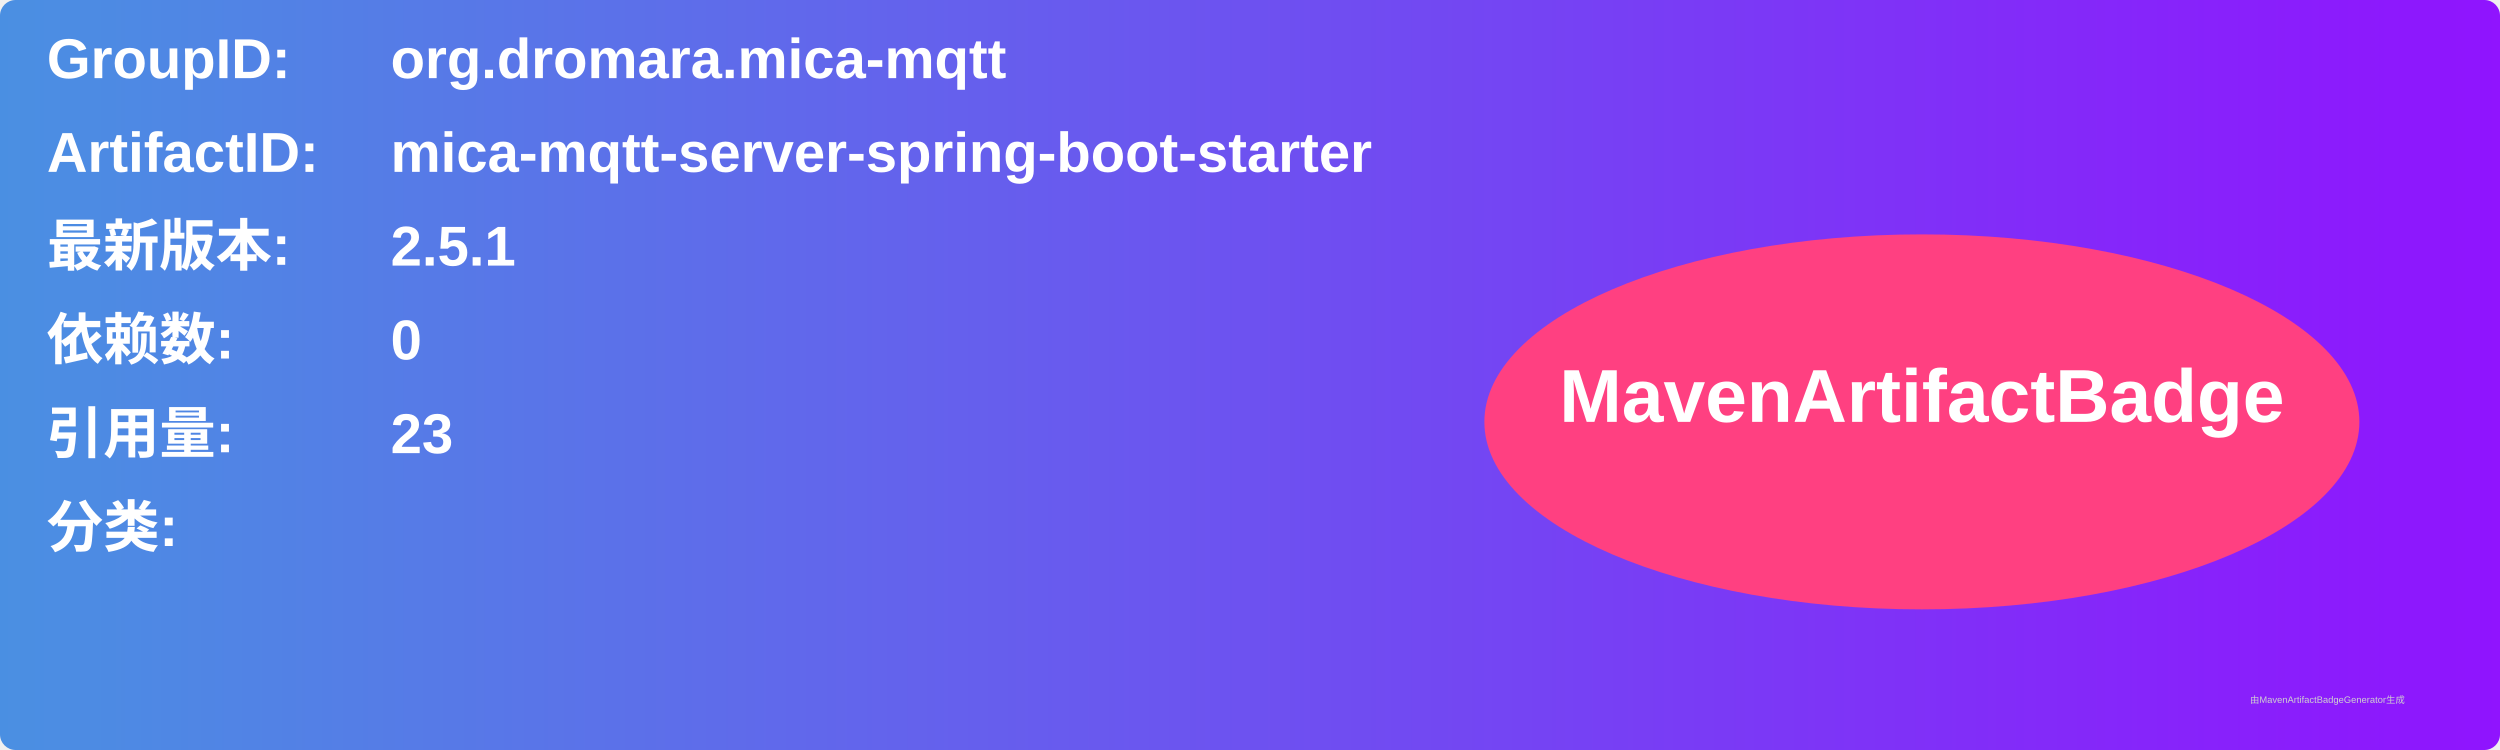
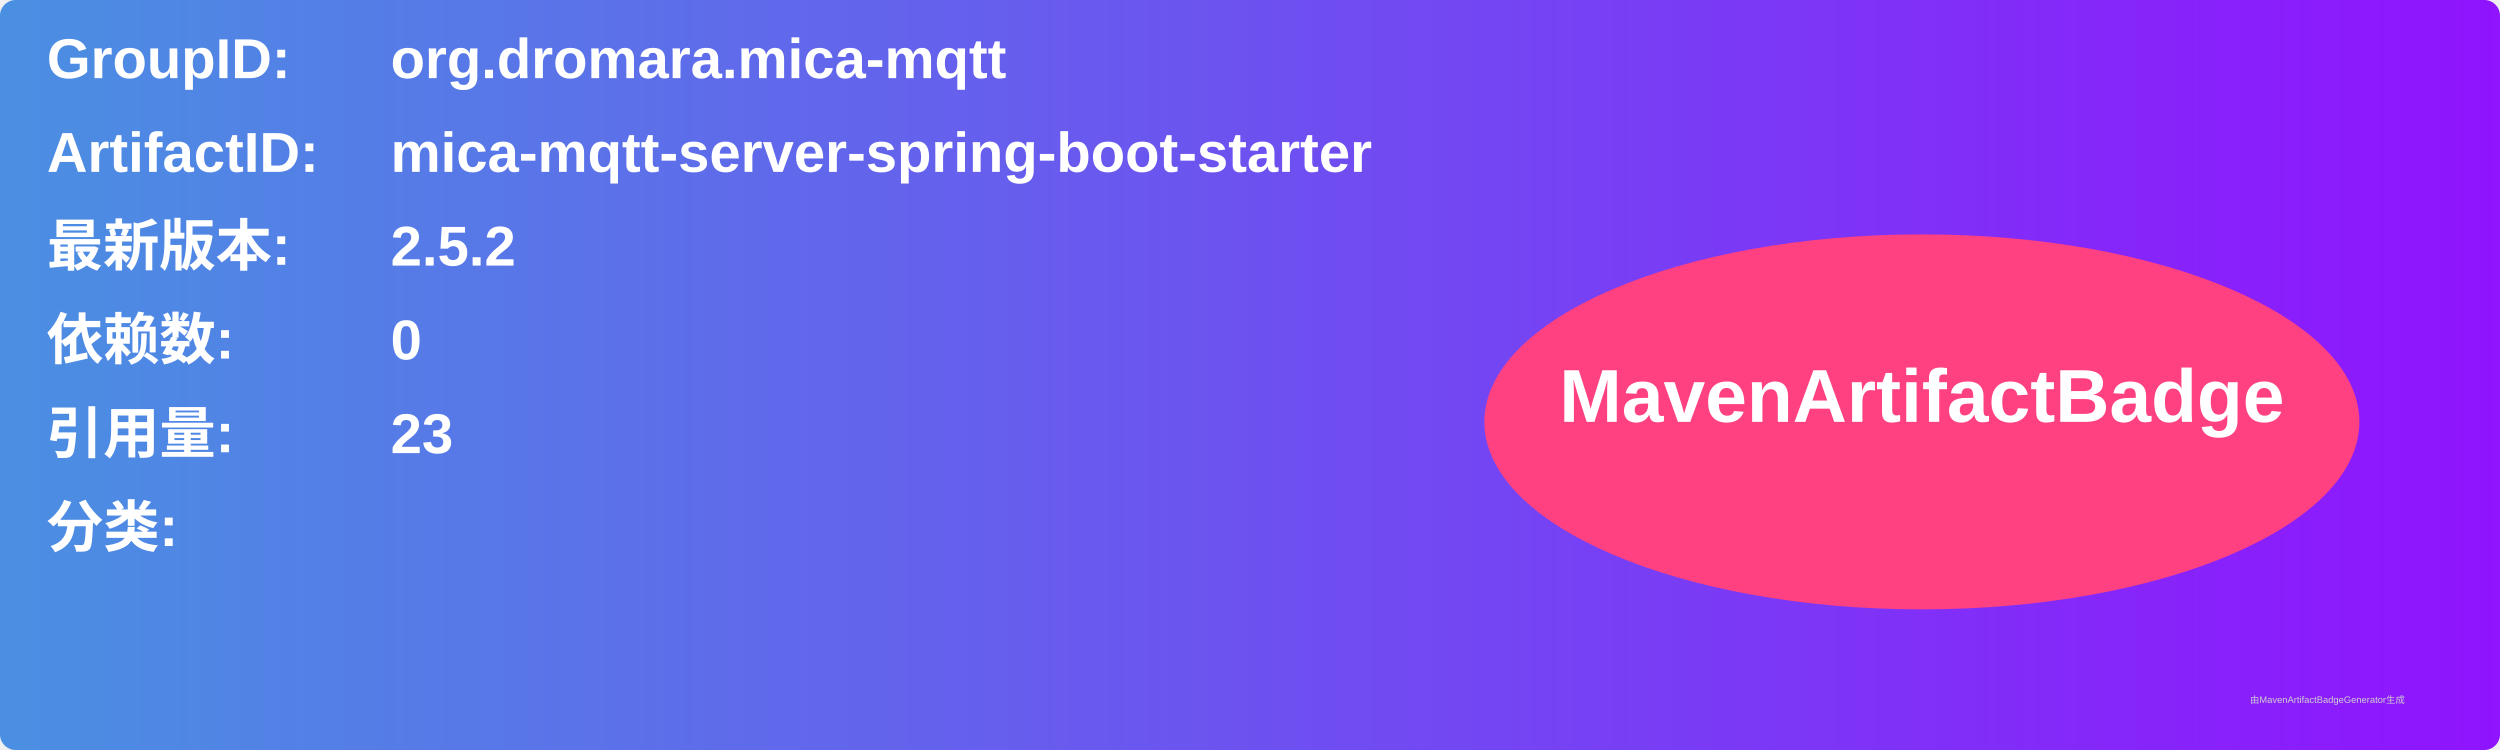
<svg xmlns="http://www.w3.org/2000/svg" width="800" height="240" viewBox="0 0 800 240">
  <linearGradient id="grad" x1="0%" y1="0%" x2="100%" y2="0%">
    <stop offset="0%" stop-color="#4a90e2" />
    <stop offset="100%" stop-color="#9013fe" />
  </linearGradient>
  <rect width="100%" height="100%" rx="5" ry="5" fill="url(#grad)" />
  <g transform="translate(15, 15)">
    <text x="0" y="10" font-family="Arial" font-size="18" fill="white" font-weight="bold" width="260">GroupID:</text>
    <text x="110" y="10" font-family="Arial" font-size="18" fill="white" font-weight="bold" width="460">org.dromara.mica-mqtt</text>
    <text x="0" y="40" font-family="Arial" font-size="18" fill="white" font-weight="bold" width="260">ArtifactID:</text>
    <text x="110" y="40" font-family="Arial" font-size="18" fill="white" font-weight="bold" width="460">mica-mqtt-server-spring-boot-starter</text>
    <text x="0" y="70" font-family="Arial" font-size="18" fill="white" font-weight="bold">最新版本:</text>
    <text x="110" y="70" font-family="Arial" font-size="18" fill="white" font-weight="bold">
-       <tspan font-weight="bold">2.5.1</tspan>
+       <tspan font-weight="bold">2.5.2</tspan>
    </text>
    <text x="0" y="100" font-family="Arial" font-size="18" fill="white" font-weight="bold">依赖数: </text>
    <text x="110" y="100" font-family="Arial" font-size="18" fill="white">
      <tspan font-weight="bold">0</tspan>
    </text>
    <text x="0" y="130" font-family="Arial" font-size="18" fill="white" font-weight="bold">引用量: </text>
    <text x="110" y="130" font-family="Arial" font-size="18" fill="white">
      <tspan font-weight="bold">23</tspan>
    </text>
    <text x="0" y="160" font-family="Arial" font-size="18" fill="white" font-weight="bold">分类:</text>
    <text x="10" y="190" font-family="Arial" font-size="10" fill="white">
      <tspan font-weight="bold" />
    </text>
    <ellipse cx="600" cy="120" rx="140" ry="60" fill="#ff4081" />
    <text x="600" y="120" text-anchor="middle" font-family="Arial" font-size="24" fill="white" font-weight="bold">MavenArtifactBadge</text>
  </g>
  <text x="720" y="225" font-family="Arial" font-size="3" fill="#d0d0d0">由MavenArtifactBadgeGenerator生成</text>
</svg>
